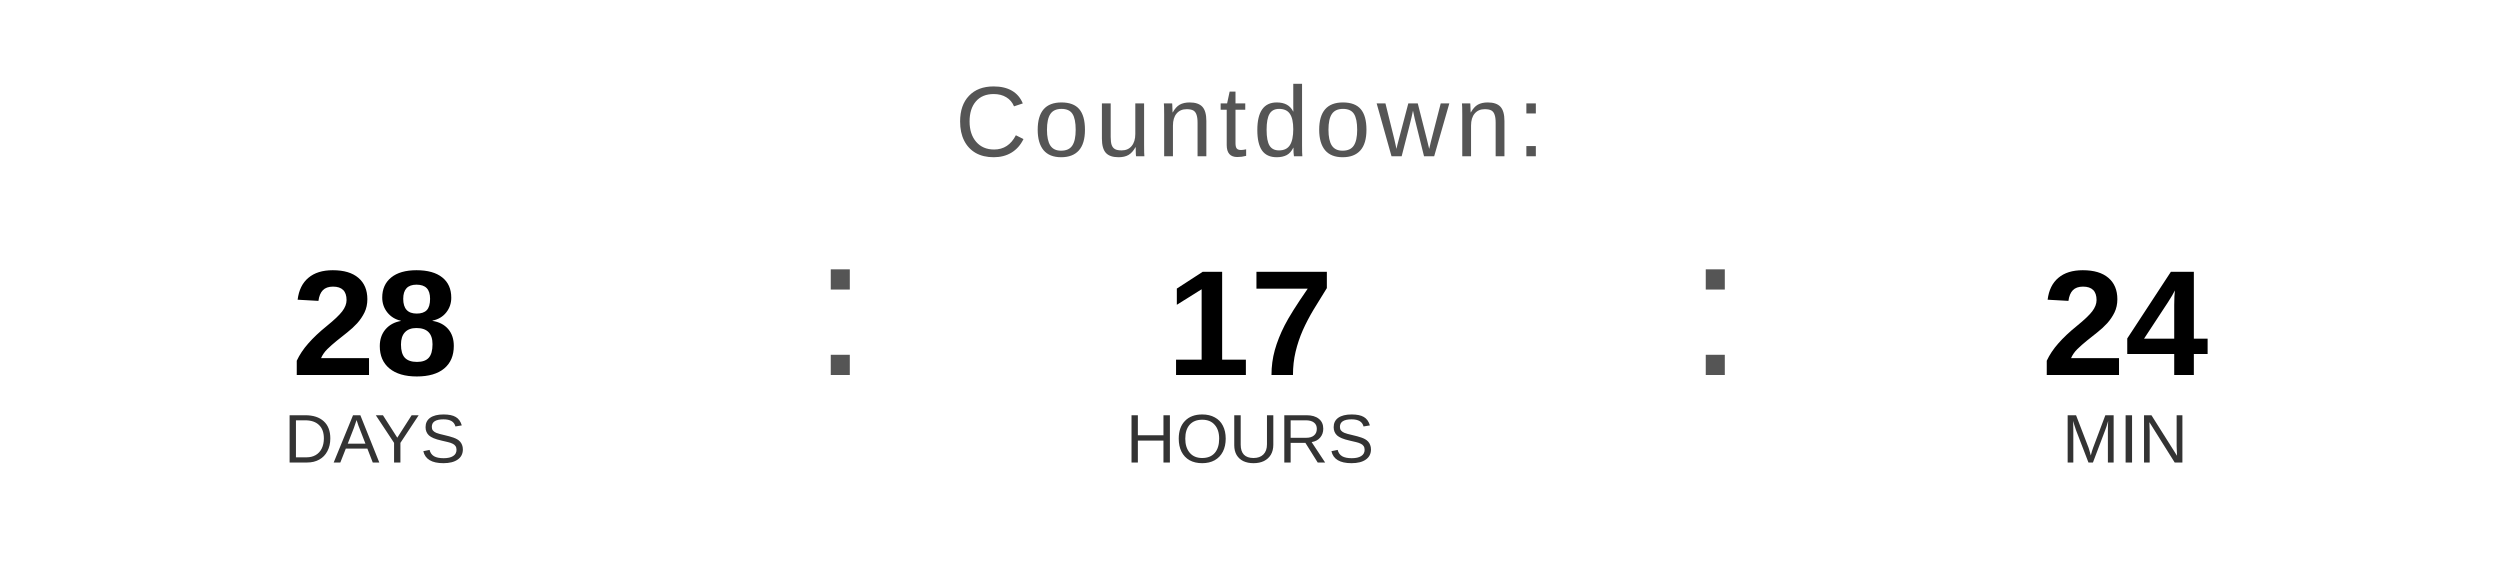
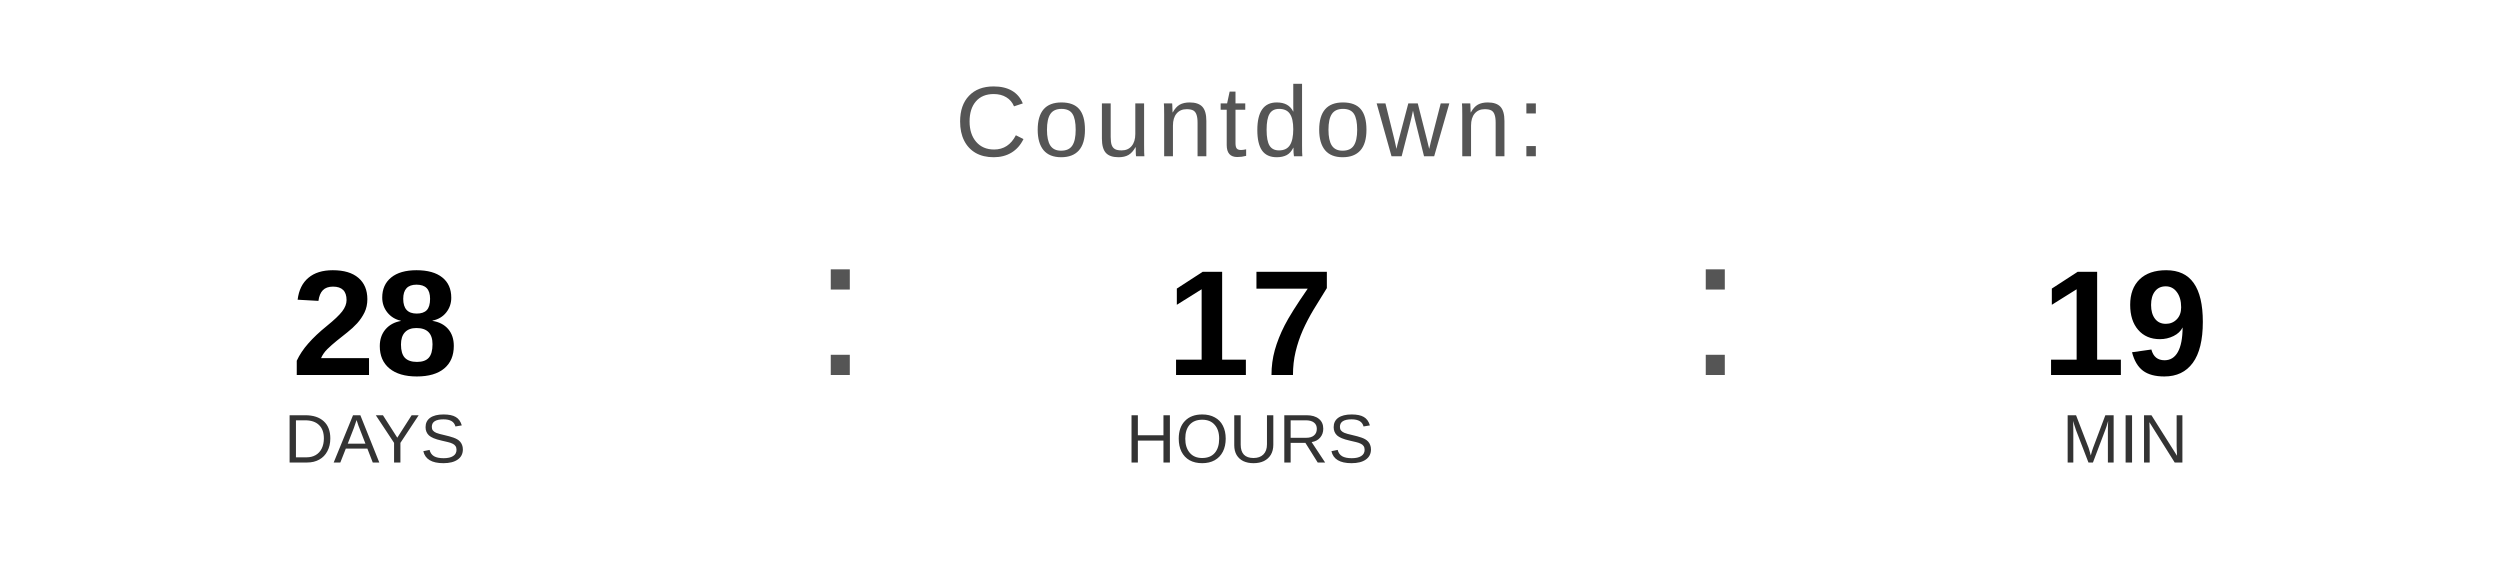
<svg xmlns="http://www.w3.org/2000/svg" width="400" height="90" viewBox="0 0 400 90">
  <text x="200" y="25" font-family="Arial, Helvetica, sans-serif" font-size="16" fill="#555555" text-anchor="middle" letter-spacing="1">
    Countdown:
  </text>
  <text x="60" y="60" font-family="Arial, Helvetica, sans-serif" font-size="24" font-weight="bold" fill="#000000" text-anchor="middle">28</text>
  <text x="60" y="74" font-family="Arial, Helvetica, sans-serif" font-size="11" fill="#333333" text-anchor="middle">DAYS</text>
  <text x="130" y="60" font-family="Arial, sans-serif" font-size="32" fill="#555555">:</text>
  <text x="200" y="60" font-family="Arial, Helvetica, sans-serif" font-size="24" font-weight="bold" fill="#000000" text-anchor="middle">17</text>
  <text x="200" y="74" font-family="Arial, Helvetica, sans-serif" font-size="11" fill="#333333" text-anchor="middle">HOURS</text>
  <text x="270" y="60" font-family="Arial, sans-serif" font-size="32" fill="#555555">:</text>
-   <text x="340" y="60" font-family="Arial, Helvetica, sans-serif" font-size="24" font-weight="bold" fill="#000000" text-anchor="middle">24</text>
+   <text x="340" y="60" font-family="Arial, Helvetica, sans-serif" font-size="24" font-weight="bold" fill="#000000" text-anchor="middle">19</text>
  <text x="340" y="74" font-family="Arial, Helvetica, sans-serif" font-size="11" fill="#333333" text-anchor="middle">MIN</text>
</svg>
